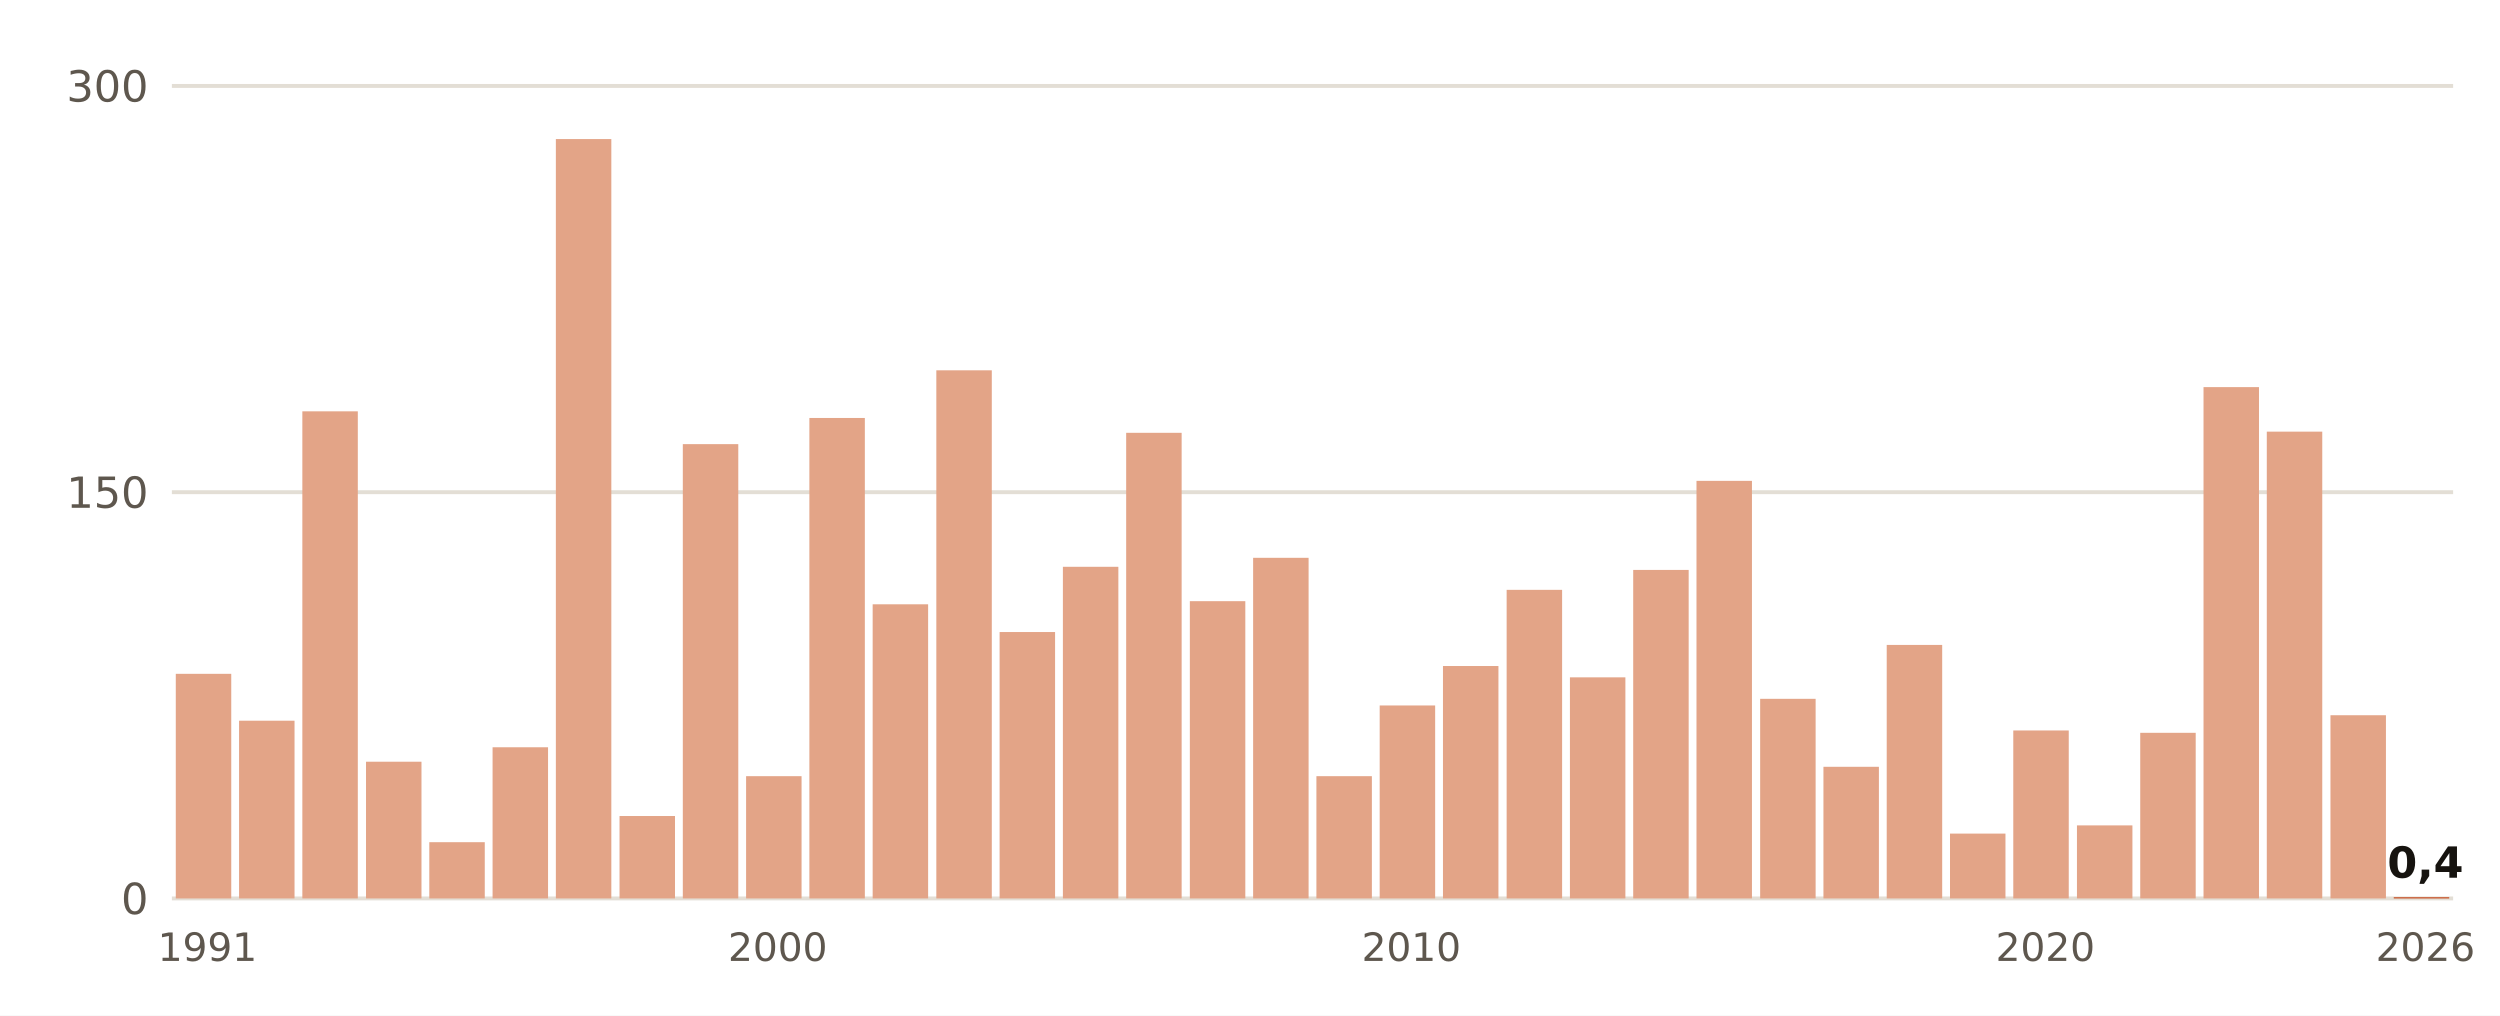
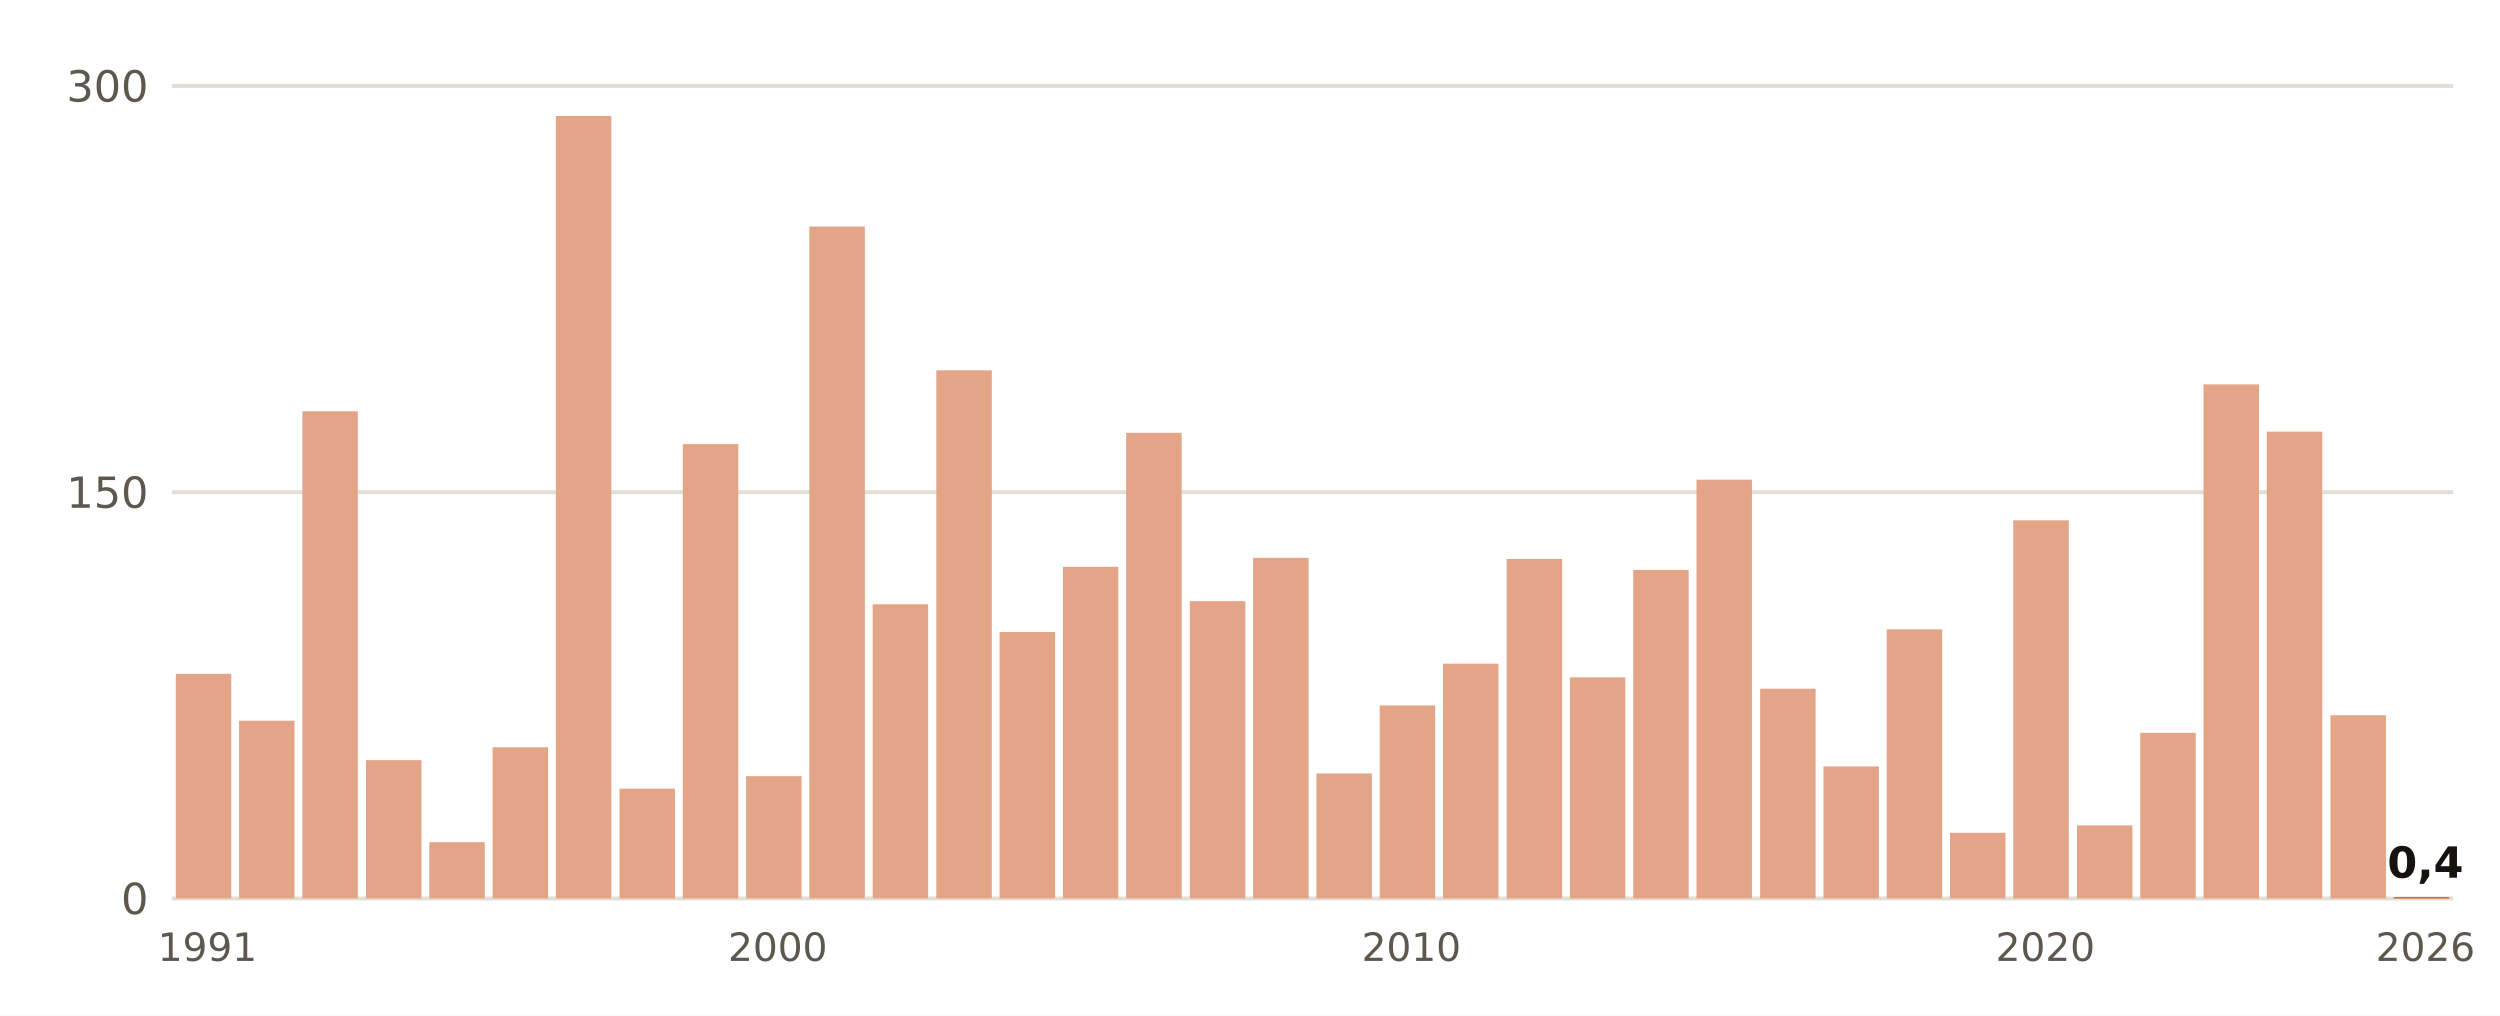
- <svg xmlns="http://www.w3.org/2000/svg" viewBox="0 0 640 260" width="640" height="260" role="img" aria-label="Lluvia del 1 de septiembre al 4 de noviembre, otoño a otoño, en Huelva, Ronda Este">
+ <svg xmlns="http://www.w3.org/2000/svg" viewBox="0 0 640 260" width="640" height="260" role="img" aria-label="Lluvia del 1 de septiembre al 5 de noviembre, otoño a otoño, en Huelva, Ronda Este">
  <rect width="640" height="260" fill="#FFFFFF" />
  <line x1="44" x2="628" y1="230.0" y2="230.0" stroke="#E3DED5" stroke-width="1" />
  <text x="38.0" y="234.0" font-size="11" fill="#5E574E" text-anchor="end" font-weight="400" font-family="Public Sans, DejaVu Sans, Arial, sans-serif">0</text>
  <line x1="44" x2="628" y1="126.0" y2="126.0" stroke="#E3DED5" stroke-width="1" />
  <text x="38.0" y="130.0" font-size="11" fill="#5E574E" text-anchor="end" font-weight="400" font-family="Public Sans, DejaVu Sans, Arial, sans-serif">150</text>
  <line x1="44" x2="628" y1="22.0" y2="22.0" stroke="#E3DED5" stroke-width="1" />
  <text x="38.0" y="26.0" font-size="11" fill="#5E574E" text-anchor="end" font-weight="400" font-family="Public Sans, DejaVu Sans, Arial, sans-serif">300</text>
  <rect x="45.0" y="172.5" width="14.2" height="57.5" fill="#E3A487" />
  <text x="53.1" y="246.0" font-size="10" fill="#5E574E" text-anchor="middle" font-weight="400" font-family="Public Sans, DejaVu Sans, Arial, sans-serif">1991</text>
  <rect x="61.2" y="184.5" width="14.2" height="45.5" fill="#E3A487" />
  <rect x="77.4" y="105.3" width="14.2" height="124.7" fill="#E3A487" />
-   <rect x="93.7" y="195.0" width="14.2" height="35.0" fill="#E3A487" />
+   <rect x="93.7" y="194.6" width="14.2" height="35.4" fill="#E3A487" />
  <rect x="109.9" y="215.6" width="14.2" height="14.4" fill="#E3A487" />
  <rect x="126.1" y="191.3" width="14.2" height="38.7" fill="#E3A487" />
-   <rect x="142.3" y="35.6" width="14.2" height="194.4" fill="#E3A487" />
-   <rect x="158.6" y="208.9" width="14.2" height="21.1" fill="#E3A487" />
+   <rect x="142.3" y="29.7" width="14.2" height="200.3" fill="#E3A487" />
+   <rect x="158.6" y="201.9" width="14.2" height="28.1" fill="#E3A487" />
  <rect x="174.8" y="113.7" width="14.2" height="116.3" fill="#E3A487" />
  <rect x="191.0" y="198.7" width="14.2" height="31.3" fill="#E3A487" />
  <text x="199.1" y="246.0" font-size="10" fill="#5E574E" text-anchor="middle" font-weight="400" font-family="Public Sans, DejaVu Sans, Arial, sans-serif">2000</text>
-   <rect x="207.2" y="107.0" width="14.2" height="123.0" fill="#E3A487" />
+   <rect x="207.2" y="58.0" width="14.2" height="172.0" fill="#E3A487" />
  <rect x="223.4" y="154.7" width="14.2" height="75.3" fill="#E3A487" />
  <rect x="239.7" y="94.8" width="14.2" height="135.2" fill="#E3A487" />
  <rect x="255.9" y="161.8" width="14.2" height="68.2" fill="#E3A487" />
  <rect x="272.1" y="145.1" width="14.2" height="84.9" fill="#E3A487" />
  <rect x="288.3" y="110.8" width="14.2" height="119.2" fill="#E3A487" />
  <rect x="304.6" y="153.9" width="14.2" height="76.1" fill="#E3A487" />
  <rect x="320.8" y="142.8" width="14.2" height="87.2" fill="#E3A487" />
-   <rect x="337.0" y="198.7" width="14.2" height="31.3" fill="#E3A487" />
+   <rect x="337.0" y="198.0" width="14.2" height="32.0" fill="#E3A487" />
  <rect x="353.2" y="180.6" width="14.2" height="49.4" fill="#E3A487" />
  <text x="361.3" y="246.0" font-size="10" fill="#5E574E" text-anchor="middle" font-weight="400" font-family="Public Sans, DejaVu Sans, Arial, sans-serif">2010</text>
-   <rect x="369.4" y="170.5" width="14.2" height="59.5" fill="#E3A487" />
-   <rect x="385.7" y="151.0" width="14.2" height="79.0" fill="#E3A487" />
+   <rect x="369.4" y="169.9" width="14.2" height="60.1" fill="#E3A487" />
+   <rect x="385.7" y="143.1" width="14.2" height="86.9" fill="#E3A487" />
  <rect x="401.9" y="173.4" width="14.2" height="56.6" fill="#E3A487" />
  <rect x="418.1" y="145.9" width="14.2" height="84.1" fill="#E3A487" />
-   <rect x="434.3" y="123.1" width="14.2" height="106.9" fill="#E3A487" />
-   <rect x="450.6" y="178.9" width="14.2" height="51.1" fill="#E3A487" />
-   <rect x="466.8" y="196.3" width="14.2" height="33.7" fill="#E3A487" />
-   <rect x="483.0" y="165.1" width="14.2" height="64.9" fill="#E3A487" />
-   <rect x="499.2" y="213.4" width="14.2" height="16.6" fill="#E3A487" />
-   <rect x="515.4" y="187.0" width="14.2" height="43.0" fill="#E3A487" />
+   <rect x="434.3" y="122.8" width="14.2" height="107.2" fill="#E3A487" />
+   <rect x="450.6" y="176.3" width="14.2" height="53.7" fill="#E3A487" />
+   <rect x="466.8" y="196.2" width="14.2" height="33.8" fill="#E3A487" />
+   <rect x="483.0" y="161.1" width="14.2" height="68.9" fill="#E3A487" />
+   <rect x="499.2" y="213.2" width="14.2" height="16.8" fill="#E3A487" />
+   <rect x="515.4" y="133.2" width="14.2" height="96.8" fill="#E3A487" />
  <text x="523.6" y="246.0" font-size="10" fill="#5E574E" text-anchor="middle" font-weight="400" font-family="Public Sans, DejaVu Sans, Arial, sans-serif">2020</text>
  <rect x="531.7" y="211.3" width="14.2" height="18.7" fill="#E3A487" />
  <rect x="547.9" y="187.6" width="14.2" height="42.4" fill="#E3A487" />
-   <rect x="564.1" y="99.1" width="14.2" height="130.9" fill="#E3A487" />
+   <rect x="564.1" y="98.4" width="14.2" height="131.6" fill="#E3A487" />
  <rect x="580.3" y="110.5" width="14.2" height="119.5" fill="#E3A487" />
  <rect x="596.6" y="183.1" width="14.2" height="46.9" fill="#E3A487" />
  <rect x="612.8" y="229.7" width="14.2" height="0.3" fill="#C4461A" />
  <text x="620.9" y="224.7" font-size="11" fill="#16130F" text-anchor="middle" font-weight="700" font-family="Public Sans, DejaVu Sans, Arial, sans-serif">0,4</text>
  <text x="620.9" y="246.0" font-size="10" fill="#5E574E" text-anchor="middle" font-weight="400" font-family="Public Sans, DejaVu Sans, Arial, sans-serif">2026</text>
</svg>
